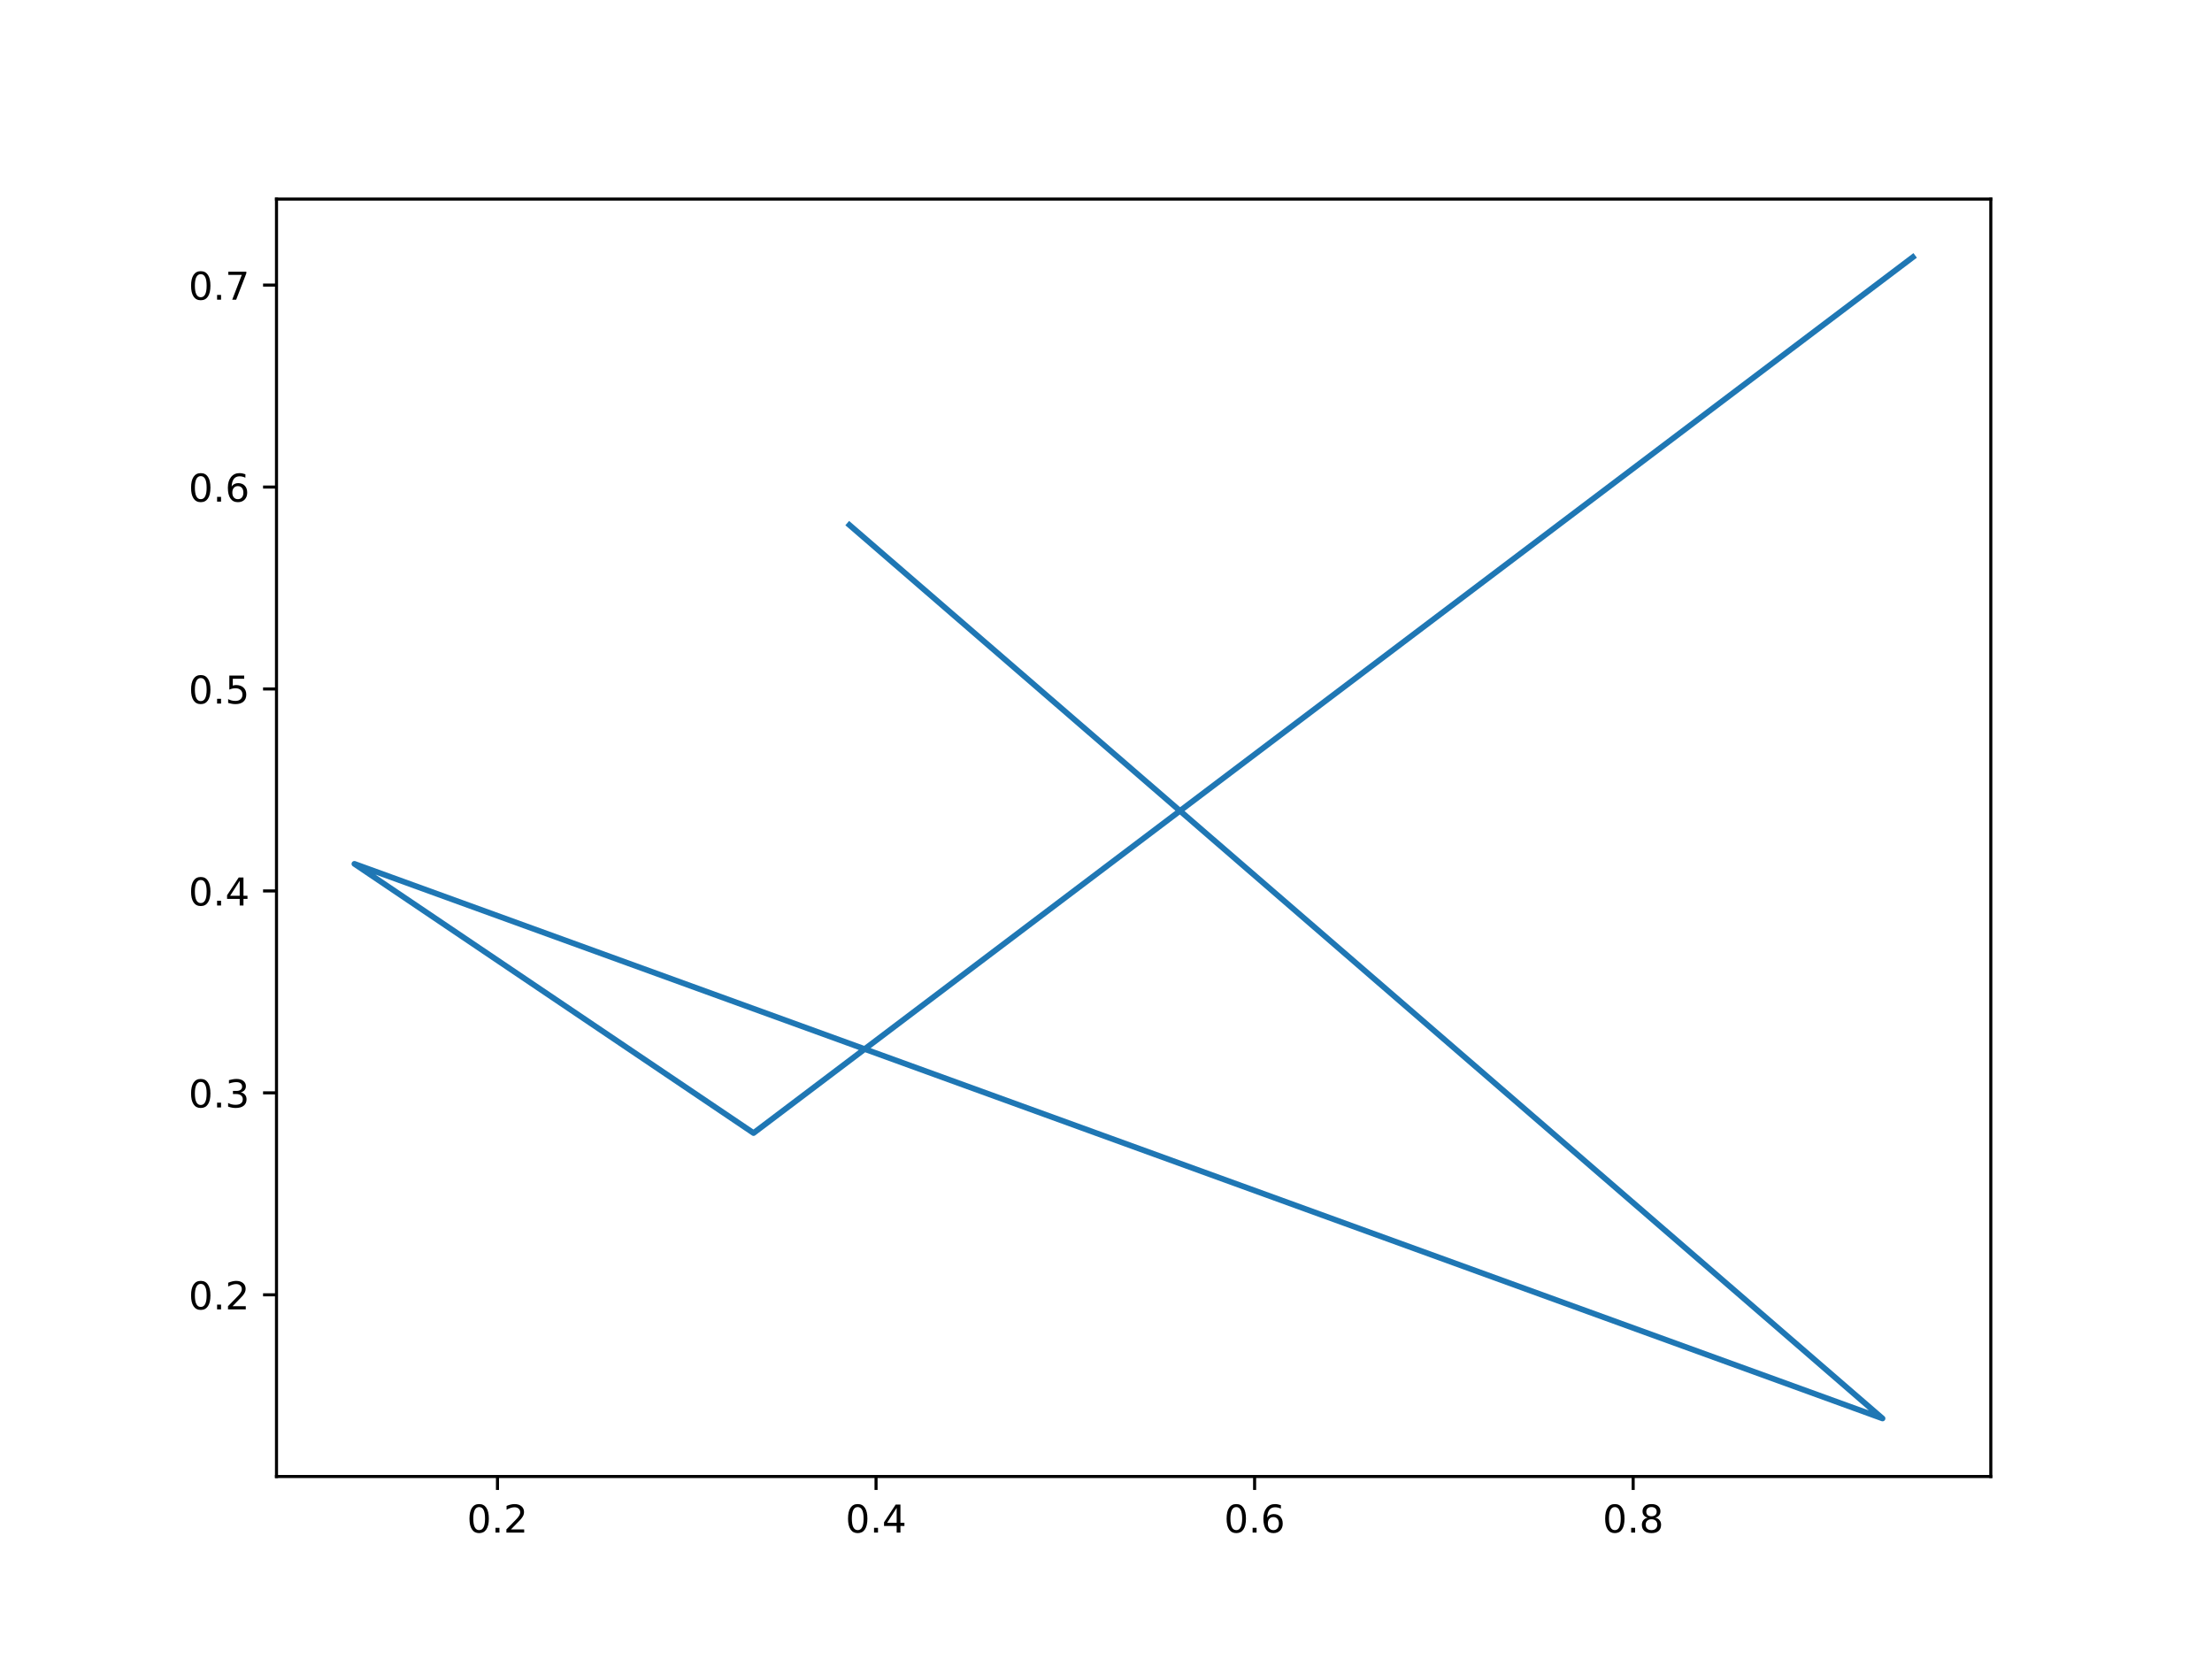
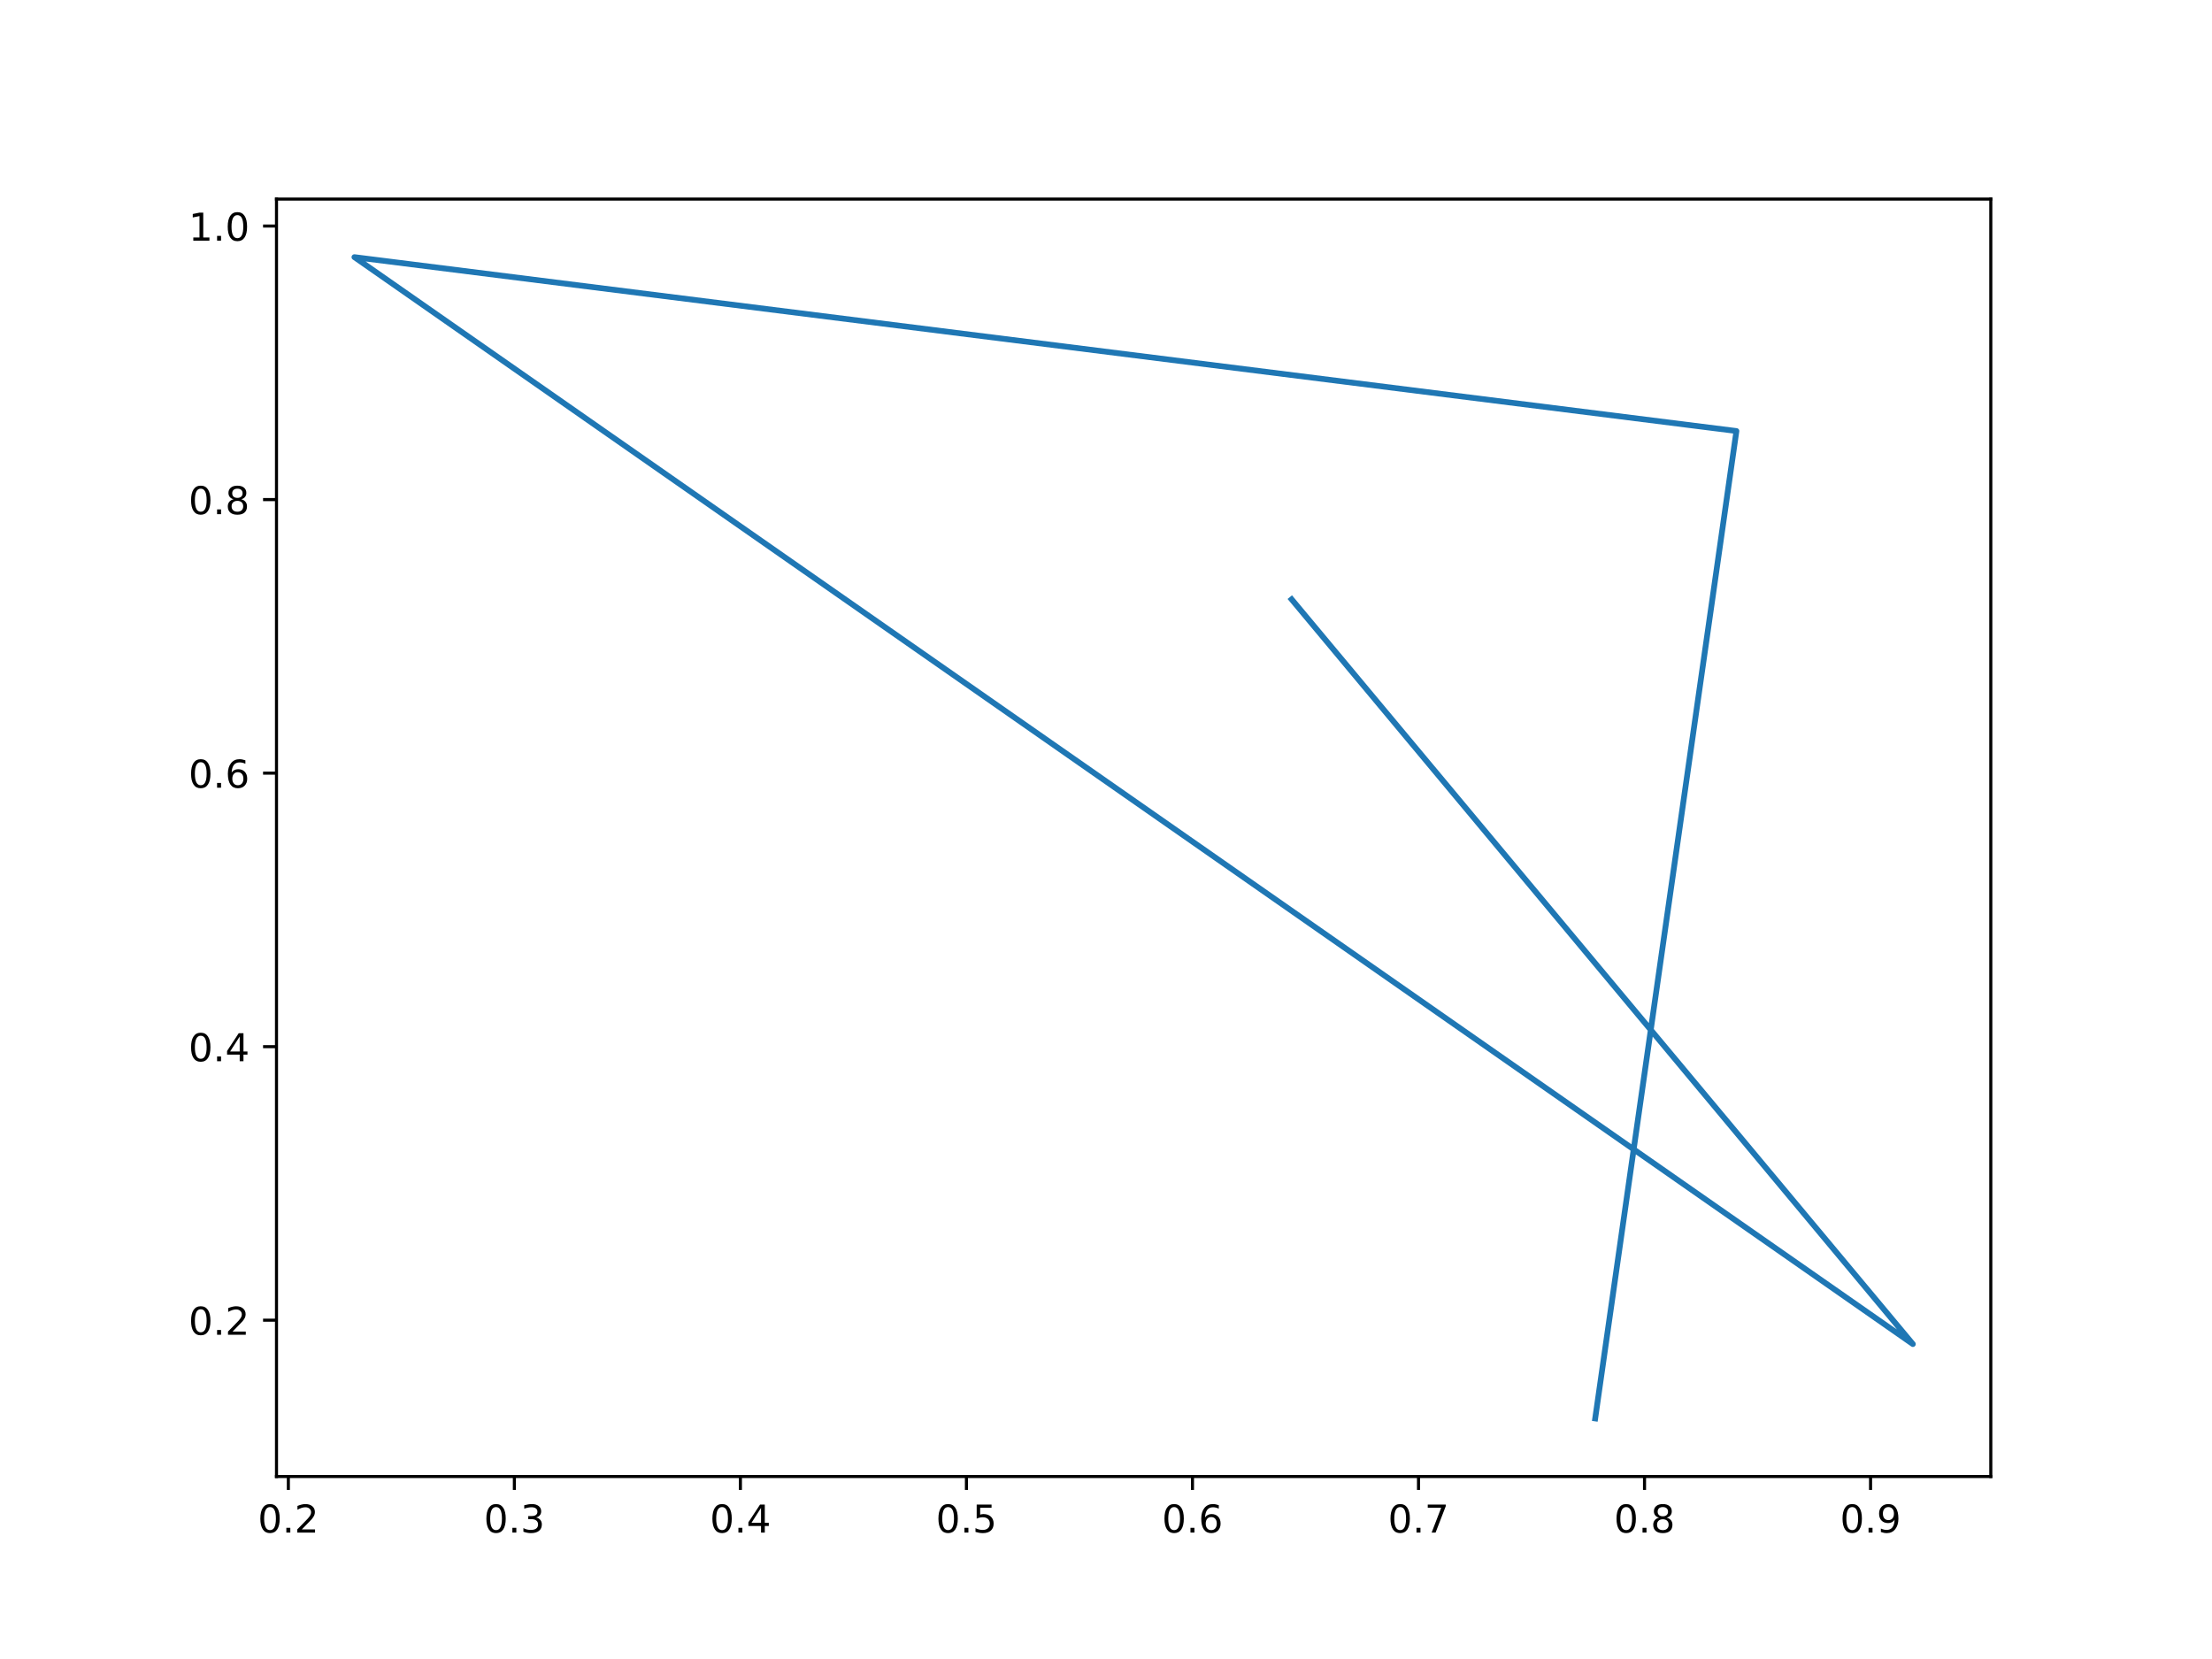
<svg xmlns="http://www.w3.org/2000/svg" xmlns:xlink="http://www.w3.org/1999/xlink" width="576pt" height="432pt" viewBox="0 0 576 432" version="1.1">
  <defs>
    <style type="text/css">*{stroke-linejoin: round; stroke-linecap: butt}</style>
  </defs>
  <g id="figure_1">
    <g id="patch_1">
      <path d="M 0 432  L 576 432  L 576 0  L 0 0  z " style="fill: #ffffff" />
    </g>
    <g id="axes_1">
      <g id="patch_2">
        <path d="M 72 384.48  L 518.4 384.48  L 518.4 51.84  L 72 51.84  z " style="fill: #ffffff" />
      </g>
      <g id="matplotlib.axis_1">
        <g id="xtick_1">
          <g id="line2d_1">
            <defs>
-               <path id="m0bb2fcc5eb" d="M 0 0  L 0 3.5  " style="stroke: #000000; stroke-width: 0.8" />
+               <path id="me42c5570b5" d="M 0 0  L 0 3.5  " style="stroke: #000000; stroke-width: 0.8" />
            </defs>
            <g>
-               <use xlink:href="#m0bb2fcc5eb" x="129.544" y="384.48" style="stroke: #000000; stroke-width: 0.8" />
+               <use xlink:href="#me42c5570b5" x="75.086" y="384.48" style="stroke: #000000; stroke-width: 0.8" />
            </g>
          </g>
          <g id="text_1">
-             <g transform="translate(121.592 399.0784) scale(0.1 -0.1)">
+             <g transform="translate(67.13409 399.0784) scale(0.1 -0.1)">
              <defs>
                <path id="DejaVuSans-30" d="M 2034 4250  Q 1547 4250 1301 3770  Q 1056 3291 1056 2328  Q 1056 1369 1301 889  Q 1547 409 2034 409  Q 2525 409 2770 889  Q 3016 1369 3016 2328  Q 3016 3291 2770 3770  Q 2525 4250 2034 4250  z M 2034 4750  Q 2819 4750 3233 4129  Q 3647 3509 3647 2328  Q 3647 1150 3233 529  Q 2819 -91 2034 -91  Q 1250 -91 836 529  Q 422 1150 422 2328  Q 422 3509 836 4129  Q 1250 4750 2034 4750  z " transform="scale(0.015625)" />
                <path id="DejaVuSans-2e" d="M 684 794  L 1344 794  L 1344 0  L 684 0  L 684 794  z " transform="scale(0.015625)" />
                <path id="DejaVuSans-32" d="M 1228 531  L 3431 531  L 3431 0  L 469 0  L 469 531  Q 828 903 1448 1529  Q 2069 2156 2228 2338  Q 2531 2678 2651 2914  Q 2772 3150 2772 3378  Q 2772 3750 2511 3984  Q 2250 4219 1831 4219  Q 1534 4219 1204 4116  Q 875 4013 500 3803  L 500 4441  Q 881 4594 1212 4672  Q 1544 4750 1819 4750  Q 2544 4750 2975 4387  Q 3406 4025 3406 3419  Q 3406 3131 3298 2873  Q 3191 2616 2906 2266  Q 2828 2175 2409 1742  Q 1991 1309 1228 531  z " transform="scale(0.015625)" />
              </defs>
              <use xlink:href="#DejaVuSans-30" />
              <use xlink:href="#DejaVuSans-2e" x="63.623" />
              <use xlink:href="#DejaVuSans-32" x="95.41" />
            </g>
          </g>
        </g>
        <g id="xtick_2">
          <g id="line2d_2">
            <g>
-               <use xlink:href="#m0bb2fcc5eb" x="228.12" y="384.48" style="stroke: #000000; stroke-width: 0.8" />
+               <use xlink:href="#me42c5570b5" x="133.943" y="384.48" style="stroke: #000000; stroke-width: 0.8" />
            </g>
          </g>
          <g id="text_2">
-             <g transform="translate(220.1686 399.0784) scale(0.1 -0.1)">
-               <defs>
-                 <path id="DejaVuSans-34" d="M 2419 4116  L 825 1625  L 2419 1625  L 2419 4116  z M 2253 4666  L 3047 4666  L 3047 1625  L 3713 1625  L 3713 1100  L 3047 1100  L 3047 0  L 2419 0  L 2419 1100  L 313 1100  L 313 1709  L 2253 4666  z " transform="scale(0.015625)" />
-               </defs>
-               <use xlink:href="#DejaVuSans-30" />
-               <use xlink:href="#DejaVuSans-2e" x="63.623" />
-               <use xlink:href="#DejaVuSans-34" x="95.41" />
+             <g transform="translate(125.9917 399.0784) scale(0.1 -0.1)">
+               <defs>
+                 <path id="DejaVuSans-33" d="M 2597 2516  Q 3050 2419 3304 2112  Q 3559 1806 3559 1356  Q 3559 666 3084 287  Q 2609 -91 1734 -91  Q 1441 -91 1130 -33  Q 819 25 488 141  L 488 750  Q 750 597 1062 519  Q 1375 441 1716 441  Q 2309 441 2620 675  Q 2931 909 2931 1356  Q 2931 1769 2642 2001  Q 2353 2234 1838 2234  L 1294 2234  L 1294 2753  L 1863 2753  Q 2328 2753 2575 2939  Q 2822 3125 2822 3475  Q 2822 3834 2567 4026  Q 2313 4219 1838 4219  Q 1578 4219 1281 4162  Q 984 4106 628 3988  L 628 4550  Q 988 4650 1302 4700  Q 1616 4750 1894 4750  Q 2613 4750 3031 4423  Q 3450 4097 3450 3541  Q 3450 3153 3228 2886  Q 3006 2619 2597 2516  z " transform="scale(0.015625)" />
+               </defs>
+               <use xlink:href="#DejaVuSans-30" />
+               <use xlink:href="#DejaVuSans-2e" x="63.623" />
+               <use xlink:href="#DejaVuSans-33" x="95.41" />
            </g>
          </g>
        </g>
        <g id="xtick_3">
          <g id="line2d_3">
            <g>
-               <use xlink:href="#m0bb2fcc5eb" x="326.697" y="384.48" style="stroke: #000000; stroke-width: 0.8" />
+               <use xlink:href="#me42c5570b5" x="192.801" y="384.48" style="stroke: #000000; stroke-width: 0.8" />
            </g>
          </g>
          <g id="text_3">
-             <g transform="translate(318.7452 399.0784) scale(0.1 -0.1)">
-               <defs>
-                 <path id="DejaVuSans-36" d="M 2113 2584  Q 1688 2584 1439 2293  Q 1191 2003 1191 1497  Q 1191 994 1439 701  Q 1688 409 2113 409  Q 2538 409 2786 701  Q 3034 994 3034 1497  Q 3034 2003 2786 2293  Q 2538 2584 2113 2584  z M 3366 4563  L 3366 3988  Q 3128 4100 2886 4159  Q 2644 4219 2406 4219  Q 1781 4219 1451 3797  Q 1122 3375 1075 2522  Q 1259 2794 1537 2939  Q 1816 3084 2150 3084  Q 2853 3084 3261 2657  Q 3669 2231 3669 1497  Q 3669 778 3244 343  Q 2819 -91 2113 -91  Q 1303 -91 875 529  Q 447 1150 447 2328  Q 447 3434 972 4092  Q 1497 4750 2381 4750  Q 2619 4750 2861 4703  Q 3103 4656 3366 4563  z " transform="scale(0.015625)" />
-               </defs>
-               <use xlink:href="#DejaVuSans-30" />
-               <use xlink:href="#DejaVuSans-2e" x="63.623" />
-               <use xlink:href="#DejaVuSans-36" x="95.41" />
+             <g transform="translate(184.8493 399.0784) scale(0.1 -0.1)">
+               <defs>
+                 <path id="DejaVuSans-34" d="M 2419 4116  L 825 1625  L 2419 1625  L 2419 4116  z M 2253 4666  L 3047 4666  L 3047 1625  L 3713 1625  L 3713 1100  L 3047 1100  L 3047 0  L 2419 0  L 2419 1100  L 313 1100  L 313 1709  L 2253 4666  z " transform="scale(0.015625)" />
+               </defs>
+               <use xlink:href="#DejaVuSans-30" />
+               <use xlink:href="#DejaVuSans-2e" x="63.623" />
+               <use xlink:href="#DejaVuSans-34" x="95.41" />
            </g>
          </g>
        </g>
        <g id="xtick_4">
          <g id="line2d_4">
            <g>
-               <use xlink:href="#m0bb2fcc5eb" x="425.273" y="384.48" style="stroke: #000000; stroke-width: 0.8" />
+               <use xlink:href="#me42c5570b5" x="251.658" y="384.48" style="stroke: #000000; stroke-width: 0.8" />
            </g>
          </g>
          <g id="text_4">
-             <g transform="translate(417.3219 399.0784) scale(0.1 -0.1)">
+             <g transform="translate(243.7069 399.0784) scale(0.1 -0.1)">
+               <defs>
+                 <path id="DejaVuSans-35" d="M 691 4666  L 3169 4666  L 3169 4134  L 1269 4134  L 1269 2991  Q 1406 3038 1543 3061  Q 1681 3084 1819 3084  Q 2600 3084 3056 2656  Q 3513 2228 3513 1497  Q 3513 744 3044 326  Q 2575 -91 1722 -91  Q 1428 -91 1123 -41  Q 819 9 494 109  L 494 744  Q 775 591 1075 516  Q 1375 441 1709 441  Q 2250 441 2565 725  Q 2881 1009 2881 1497  Q 2881 1984 2565 2268  Q 2250 2553 1709 2553  Q 1456 2553 1204 2497  Q 953 2441 691 2322  L 691 4666  z " transform="scale(0.015625)" />
+               </defs>
+               <use xlink:href="#DejaVuSans-30" />
+               <use xlink:href="#DejaVuSans-2e" x="63.623" />
+               <use xlink:href="#DejaVuSans-35" x="95.41" />
+             </g>
+           </g>
+         </g>
+         <g id="xtick_5">
+           <g id="line2d_5">
+             <g>
+               <use xlink:href="#me42c5570b5" x="310.516" y="384.48" style="stroke: #000000; stroke-width: 0.8" />
+             </g>
+           </g>
+           <g id="text_5">
+             <g transform="translate(302.5645 399.0784) scale(0.1 -0.1)">
+               <defs>
+                 <path id="DejaVuSans-36" d="M 2113 2584  Q 1688 2584 1439 2293  Q 1191 2003 1191 1497  Q 1191 994 1439 701  Q 1688 409 2113 409  Q 2538 409 2786 701  Q 3034 994 3034 1497  Q 3034 2003 2786 2293  Q 2538 2584 2113 2584  z M 3366 4563  L 3366 3988  Q 3128 4100 2886 4159  Q 2644 4219 2406 4219  Q 1781 4219 1451 3797  Q 1122 3375 1075 2522  Q 1259 2794 1537 2939  Q 1816 3084 2150 3084  Q 2853 3084 3261 2657  Q 3669 2231 3669 1497  Q 3669 778 3244 343  Q 2819 -91 2113 -91  Q 1303 -91 875 529  Q 447 1150 447 2328  Q 447 3434 972 4092  Q 1497 4750 2381 4750  Q 2619 4750 2861 4703  Q 3103 4656 3366 4563  z " transform="scale(0.015625)" />
+               </defs>
+               <use xlink:href="#DejaVuSans-30" />
+               <use xlink:href="#DejaVuSans-2e" x="63.623" />
+               <use xlink:href="#DejaVuSans-36" x="95.41" />
+             </g>
+           </g>
+         </g>
+         <g id="xtick_6">
+           <g id="line2d_6">
+             <g>
+               <use xlink:href="#me42c5570b5" x="369.374" y="384.48" style="stroke: #000000; stroke-width: 0.8" />
+             </g>
+           </g>
+           <g id="text_6">
+             <g transform="translate(361.4221 399.0784) scale(0.1 -0.1)">
+               <defs>
+                 <path id="DejaVuSans-37" d="M 525 4666  L 3525 4666  L 3525 4397  L 1831 0  L 1172 0  L 2766 4134  L 525 4134  L 525 4666  z " transform="scale(0.015625)" />
+               </defs>
+               <use xlink:href="#DejaVuSans-30" />
+               <use xlink:href="#DejaVuSans-2e" x="63.623" />
+               <use xlink:href="#DejaVuSans-37" x="95.41" />
+             </g>
+           </g>
+         </g>
+         <g id="xtick_7">
+           <g id="line2d_7">
+             <g>
+               <use xlink:href="#me42c5570b5" x="428.231" y="384.48" style="stroke: #000000; stroke-width: 0.8" />
+             </g>
+           </g>
+           <g id="text_7">
+             <g transform="translate(420.2797 399.0784) scale(0.1 -0.1)">
              <defs>
                <path id="DejaVuSans-38" d="M 2034 2216  Q 1584 2216 1326 1975  Q 1069 1734 1069 1313  Q 1069 891 1326 650  Q 1584 409 2034 409  Q 2484 409 2743 651  Q 3003 894 3003 1313  Q 3003 1734 2745 1975  Q 2488 2216 2034 2216  z M 1403 2484  Q 997 2584 770 2862  Q 544 3141 544 3541  Q 544 4100 942 4425  Q 1341 4750 2034 4750  Q 2731 4750 3128 4425  Q 3525 4100 3525 3541  Q 3525 3141 3298 2862  Q 3072 2584 2669 2484  Q 3125 2378 3379 2068  Q 3634 1759 3634 1313  Q 3634 634 3220 271  Q 2806 -91 2034 -91  Q 1263 -91 848 271  Q 434 634 434 1313  Q 434 1759 690 2068  Q 947 2378 1403 2484  z M 1172 3481  Q 1172 3119 1398 2916  Q 1625 2713 2034 2713  Q 2441 2713 2670 2916  Q 2900 3119 2900 3481  Q 2900 3844 2670 4047  Q 2441 4250 2034 4250  Q 1625 4250 1398 4047  Q 1172 3844 1172 3481  z " transform="scale(0.015625)" />
              </defs>
              <use xlink:href="#DejaVuSans-30" />
              <use xlink:href="#DejaVuSans-2e" x="63.623" />
              <use xlink:href="#DejaVuSans-38" x="95.41" />
+             </g>
+           </g>
+         </g>
+         <g id="xtick_8">
+           <g id="line2d_8">
+             <g>
+               <use xlink:href="#me42c5570b5" x="487.089" y="384.48" style="stroke: #000000; stroke-width: 0.8" />
+             </g>
+           </g>
+           <g id="text_8">
+             <g transform="translate(479.1373 399.0784) scale(0.1 -0.1)">
+               <defs>
+                 <path id="DejaVuSans-39" d="M 703 97  L 703 672  Q 941 559 1184 500  Q 1428 441 1663 441  Q 2288 441 2617 861  Q 2947 1281 2994 2138  Q 2813 1869 2534 1725  Q 2256 1581 1919 1581  Q 1219 1581 811 2004  Q 403 2428 403 3163  Q 403 3881 828 4315  Q 1253 4750 1959 4750  Q 2769 4750 3195 4129  Q 3622 3509 3622 2328  Q 3622 1225 3098 567  Q 2575 -91 1691 -91  Q 1453 -91 1209 -44  Q 966 3 703 97  z M 1959 2075  Q 2384 2075 2632 2365  Q 2881 2656 2881 3163  Q 2881 3666 2632 3958  Q 2384 4250 1959 4250  Q 1534 4250 1286 3958  Q 1038 3666 1038 3163  Q 1038 2656 1286 2365  Q 1534 2075 1959 2075  z " transform="scale(0.015625)" />
+               </defs>
+               <use xlink:href="#DejaVuSans-30" />
+               <use xlink:href="#DejaVuSans-2e" x="63.623" />
+               <use xlink:href="#DejaVuSans-39" x="95.41" />
            </g>
          </g>
        </g>
      </g>
      <g id="matplotlib.axis_2">
        <g id="ytick_1">
-           <g id="line2d_5">
+           <g id="line2d_9">
            <defs>
-               <path id="m1bb0213690" d="M 0 0  L -3.5 0  " style="stroke: #000000; stroke-width: 0.8" />
+               <path id="m87e1254759" d="M 0 0  L -3.5 0  " style="stroke: #000000; stroke-width: 0.8" />
            </defs>
            <g>
-               <use xlink:href="#m1bb0213690" x="72" y="337.161" style="stroke: #000000; stroke-width: 0.8" />
-             </g>
-           </g>
-           <g id="text_5">
-             <g transform="translate(49.09687 340.9602) scale(0.1 -0.1)">
+               <use xlink:href="#m87e1254759" x="72" y="343.769" style="stroke: #000000; stroke-width: 0.8" />
+             </g>
+           </g>
+           <g id="text_9">
+             <g transform="translate(49.09687 347.568) scale(0.1 -0.1)">
              <use xlink:href="#DejaVuSans-30" />
              <use xlink:href="#DejaVuSans-2e" x="63.623" />
              <use xlink:href="#DejaVuSans-32" x="95.41" />
            </g>
          </g>
        </g>
        <g id="ytick_2">
-           <g id="line2d_6">
-             <g>
-               <use xlink:href="#m1bb0213690" x="72" y="284.577" style="stroke: #000000; stroke-width: 0.8" />
-             </g>
-           </g>
-           <g id="text_6">
-             <g transform="translate(49.09687 288.3757) scale(0.1 -0.1)">
-               <defs>
-                 <path id="DejaVuSans-33" d="M 2597 2516  Q 3050 2419 3304 2112  Q 3559 1806 3559 1356  Q 3559 666 3084 287  Q 2609 -91 1734 -91  Q 1441 -91 1130 -33  Q 819 25 488 141  L 488 750  Q 750 597 1062 519  Q 1375 441 1716 441  Q 2309 441 2620 675  Q 2931 909 2931 1356  Q 2931 1769 2642 2001  Q 2353 2234 1838 2234  L 1294 2234  L 1294 2753  L 1863 2753  Q 2328 2753 2575 2939  Q 2822 3125 2822 3475  Q 2822 3834 2567 4026  Q 2313 4219 1838 4219  Q 1578 4219 1281 4162  Q 984 4106 628 3988  L 628 4550  Q 988 4650 1302 4700  Q 1616 4750 1894 4750  Q 2613 4750 3031 4423  Q 3450 4097 3450 3541  Q 3450 3153 3228 2886  Q 3006 2619 2597 2516  z " transform="scale(0.015625)" />
-               </defs>
-               <use xlink:href="#DejaVuSans-30" />
-               <use xlink:href="#DejaVuSans-2e" x="63.623" />
-               <use xlink:href="#DejaVuSans-33" x="95.41" />
+           <g id="line2d_10">
+             <g>
+               <use xlink:href="#m87e1254759" x="72" y="272.543" style="stroke: #000000; stroke-width: 0.8" />
+             </g>
+           </g>
+           <g id="text_10">
+             <g transform="translate(49.09687 276.3419) scale(0.1 -0.1)">
+               <use xlink:href="#DejaVuSans-30" />
+               <use xlink:href="#DejaVuSans-2e" x="63.623" />
+               <use xlink:href="#DejaVuSans-34" x="95.41" />
            </g>
          </g>
        </g>
        <g id="ytick_3">
-           <g id="line2d_7">
-             <g>
-               <use xlink:href="#m1bb0213690" x="72" y="231.992" style="stroke: #000000; stroke-width: 0.8" />
-             </g>
-           </g>
-           <g id="text_7">
-             <g transform="translate(49.09687 235.7912) scale(0.1 -0.1)">
-               <use xlink:href="#DejaVuSans-30" />
-               <use xlink:href="#DejaVuSans-2e" x="63.623" />
-               <use xlink:href="#DejaVuSans-34" x="95.41" />
+           <g id="line2d_11">
+             <g>
+               <use xlink:href="#m87e1254759" x="72" y="201.317" style="stroke: #000000; stroke-width: 0.8" />
+             </g>
+           </g>
+           <g id="text_11">
+             <g transform="translate(49.09687 205.1158) scale(0.1 -0.1)">
+               <use xlink:href="#DejaVuSans-30" />
+               <use xlink:href="#DejaVuSans-2e" x="63.623" />
+               <use xlink:href="#DejaVuSans-36" x="95.41" />
            </g>
          </g>
        </g>
        <g id="ytick_4">
-           <g id="line2d_8">
-             <g>
-               <use xlink:href="#m1bb0213690" x="72" y="179.408" style="stroke: #000000; stroke-width: 0.8" />
-             </g>
-           </g>
-           <g id="text_8">
-             <g transform="translate(49.09687 183.2067) scale(0.1 -0.1)">
-               <defs>
-                 <path id="DejaVuSans-35" d="M 691 4666  L 3169 4666  L 3169 4134  L 1269 4134  L 1269 2991  Q 1406 3038 1543 3061  Q 1681 3084 1819 3084  Q 2600 3084 3056 2656  Q 3513 2228 3513 1497  Q 3513 744 3044 326  Q 2575 -91 1722 -91  Q 1428 -91 1123 -41  Q 819 9 494 109  L 494 744  Q 775 591 1075 516  Q 1375 441 1709 441  Q 2250 441 2565 725  Q 2881 1009 2881 1497  Q 2881 1984 2565 2268  Q 2250 2553 1709 2553  Q 1456 2553 1204 2497  Q 953 2441 691 2322  L 691 4666  z " transform="scale(0.015625)" />
-               </defs>
-               <use xlink:href="#DejaVuSans-30" />
-               <use xlink:href="#DejaVuSans-2e" x="63.623" />
-               <use xlink:href="#DejaVuSans-35" x="95.41" />
+           <g id="line2d_12">
+             <g>
+               <use xlink:href="#m87e1254759" x="72" y="130.091" style="stroke: #000000; stroke-width: 0.8" />
+             </g>
+           </g>
+           <g id="text_12">
+             <g transform="translate(49.09687 133.8897) scale(0.1 -0.1)">
+               <use xlink:href="#DejaVuSans-30" />
+               <use xlink:href="#DejaVuSans-2e" x="63.623" />
+               <use xlink:href="#DejaVuSans-38" x="95.41" />
            </g>
          </g>
        </g>
        <g id="ytick_5">
-           <g id="line2d_9">
-             <g>
-               <use xlink:href="#m1bb0213690" x="72" y="126.823" style="stroke: #000000; stroke-width: 0.8" />
-             </g>
-           </g>
-           <g id="text_9">
-             <g transform="translate(49.09687 130.6223) scale(0.1 -0.1)">
-               <use xlink:href="#DejaVuSans-30" />
-               <use xlink:href="#DejaVuSans-2e" x="63.623" />
-               <use xlink:href="#DejaVuSans-36" x="95.41" />
-             </g>
-           </g>
-         </g>
-         <g id="ytick_6">
-           <g id="line2d_10">
-             <g>
-               <use xlink:href="#m1bb0213690" x="72" y="74.239" style="stroke: #000000; stroke-width: 0.8" />
-             </g>
-           </g>
-           <g id="text_10">
-             <g transform="translate(49.09687 78.03775) scale(0.1 -0.1)">
-               <defs>
-                 <path id="DejaVuSans-37" d="M 525 4666  L 3525 4666  L 3525 4397  L 1831 0  L 1172 0  L 2766 4134  L 525 4134  L 525 4666  z " transform="scale(0.015625)" />
-               </defs>
-               <use xlink:href="#DejaVuSans-30" />
-               <use xlink:href="#DejaVuSans-2e" x="63.623" />
-               <use xlink:href="#DejaVuSans-37" x="95.41" />
-             </g>
-           </g>
-         </g>
-       </g>
-       <g id="line2d_11">
-         <path d="M 221.186 136.704  L 490.203 369.36  L 92.291 224.948  L 196.219 295.04  L 498.109 66.96  " clip-path="url(#p1d5e86041e)" style="fill: none; stroke: #1f77b4; stroke-width: 1.5; stroke-linecap: square" />
+           <g id="line2d_13">
+             <g>
+               <use xlink:href="#m87e1254759" x="72" y="58.864" style="stroke: #000000; stroke-width: 0.8" />
+             </g>
+           </g>
+           <g id="text_13">
+             <g transform="translate(49.09687 62.66363) scale(0.1 -0.1)">
+               <defs>
+                 <path id="DejaVuSans-31" d="M 794 531  L 1825 531  L 1825 4091  L 703 3866  L 703 4441  L 1819 4666  L 2450 4666  L 2450 531  L 3481 531  L 3481 0  L 794 0  L 794 531  z " transform="scale(0.015625)" />
+               </defs>
+               <use xlink:href="#DejaVuSans-31" />
+               <use xlink:href="#DejaVuSans-2e" x="63.623" />
+               <use xlink:href="#DejaVuSans-30" x="95.41" />
+             </g>
+           </g>
+         </g>
+       </g>
+       <g id="line2d_14">
+         <path d="M 336.34 156.07  L 498.109 349.994  L 92.291 66.96  L 452.16 112.235  L 415.385 369.36  " clip-path="url(#pbec08805a6)" style="fill: none; stroke: #1f77b4; stroke-width: 1.5; stroke-linecap: square" />
      </g>
      <g id="patch_3">
        <path d="M 72 384.48  L 72 51.84  " style="fill: none; stroke: #000000; stroke-width: 0.8; stroke-linejoin: miter; stroke-linecap: square" />
      </g>
      <g id="patch_4">
        <path d="M 518.4 384.48  L 518.4 51.84  " style="fill: none; stroke: #000000; stroke-width: 0.8; stroke-linejoin: miter; stroke-linecap: square" />
      </g>
      <g id="patch_5">
        <path d="M 72 384.48  L 518.4 384.48  " style="fill: none; stroke: #000000; stroke-width: 0.8; stroke-linejoin: miter; stroke-linecap: square" />
      </g>
      <g id="patch_6">
        <path d="M 72 51.84  L 518.4 51.84  " style="fill: none; stroke: #000000; stroke-width: 0.8; stroke-linejoin: miter; stroke-linecap: square" />
      </g>
    </g>
  </g>
  <defs>
-     <clipPath id="p1d5e86041e">
+     <clipPath id="pbec08805a6">
      <rect x="72" y="51.84" width="446.4" height="332.64" />
    </clipPath>
  </defs>
</svg>
